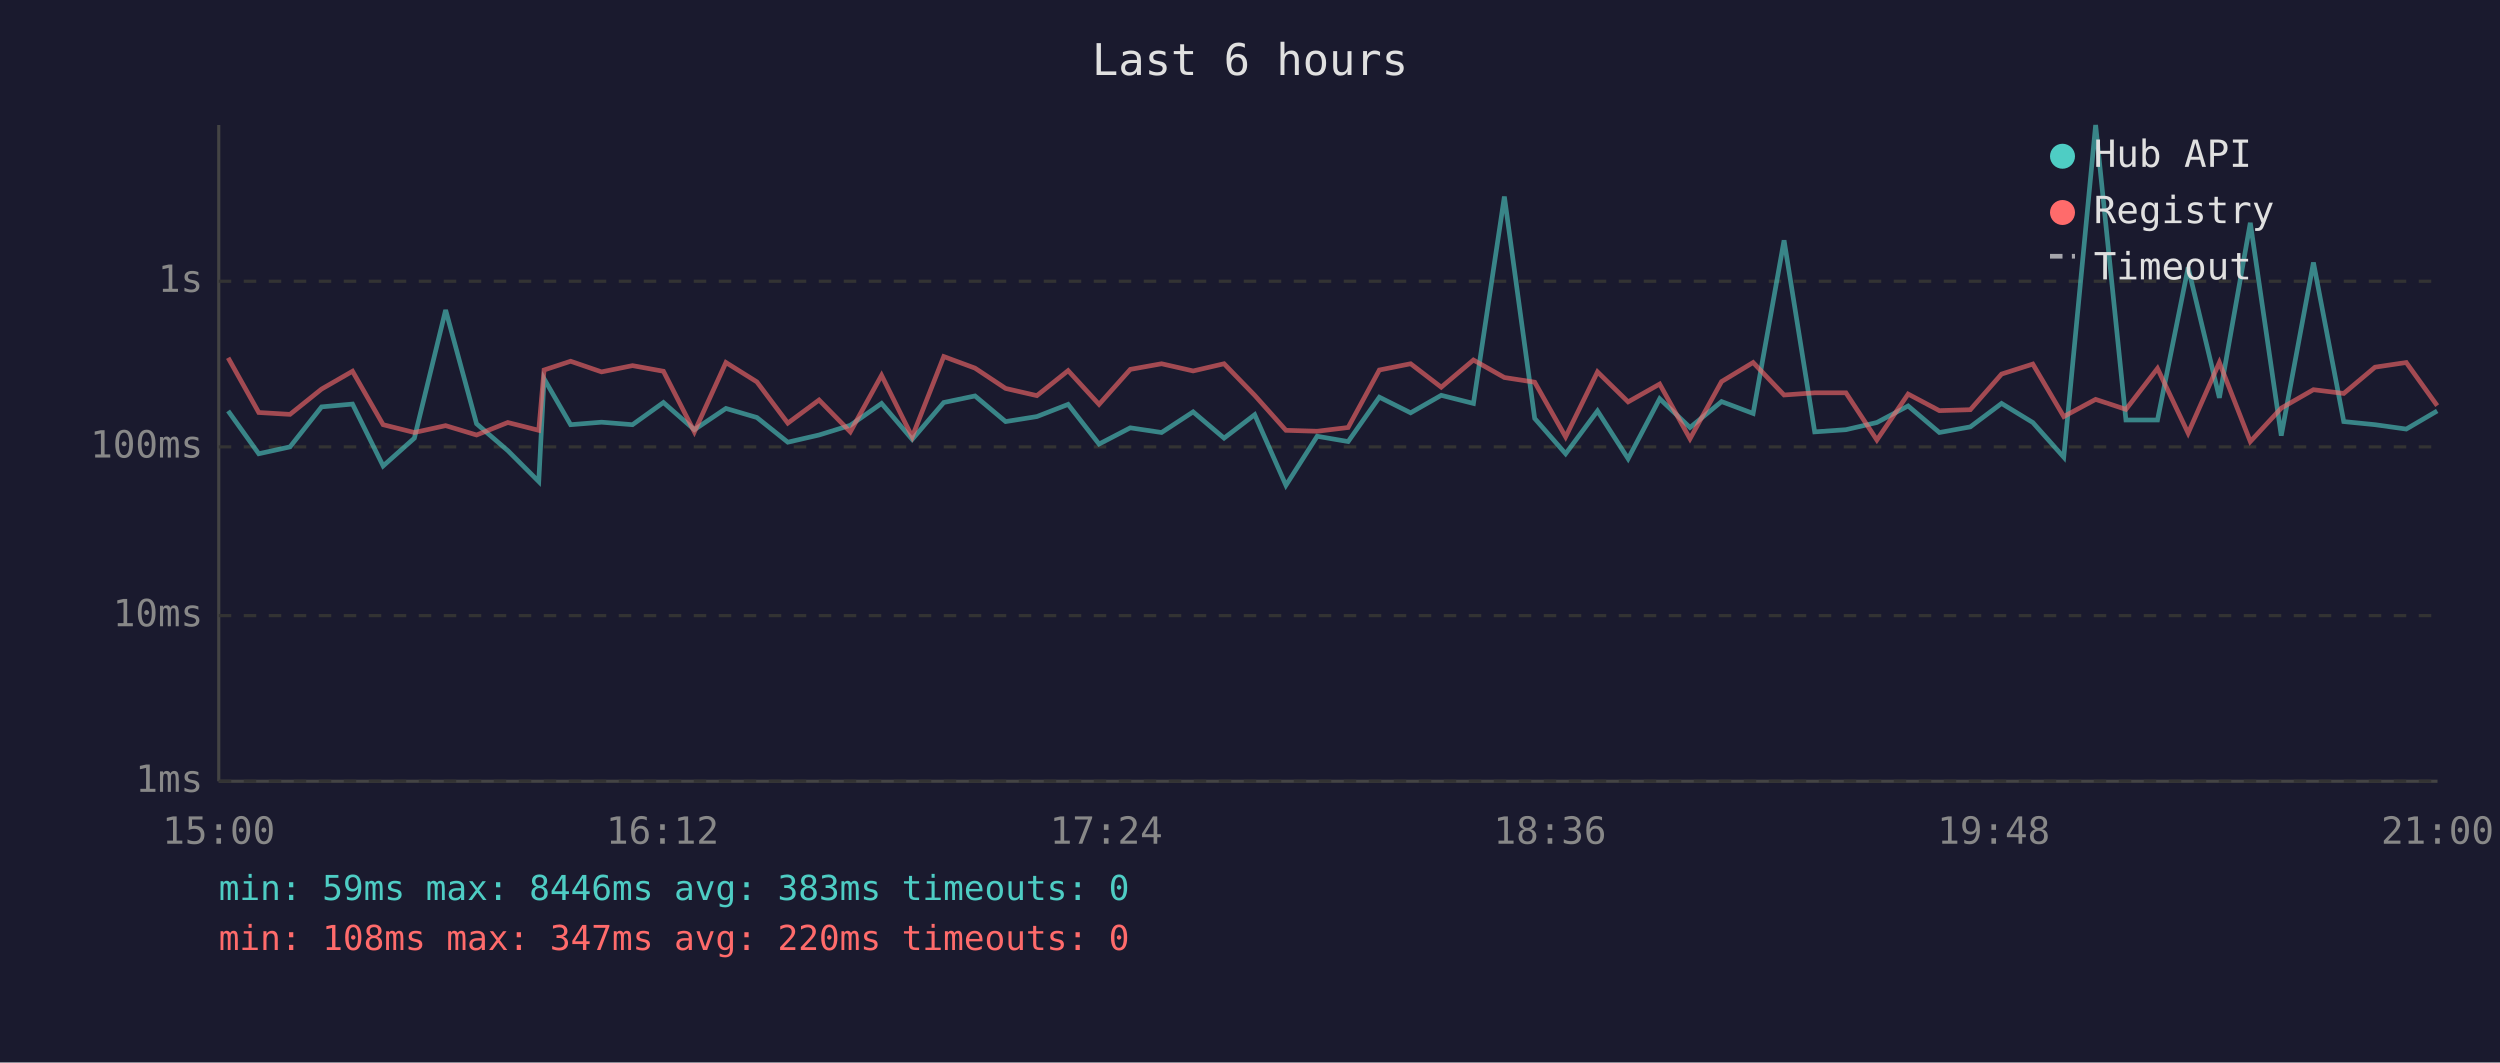
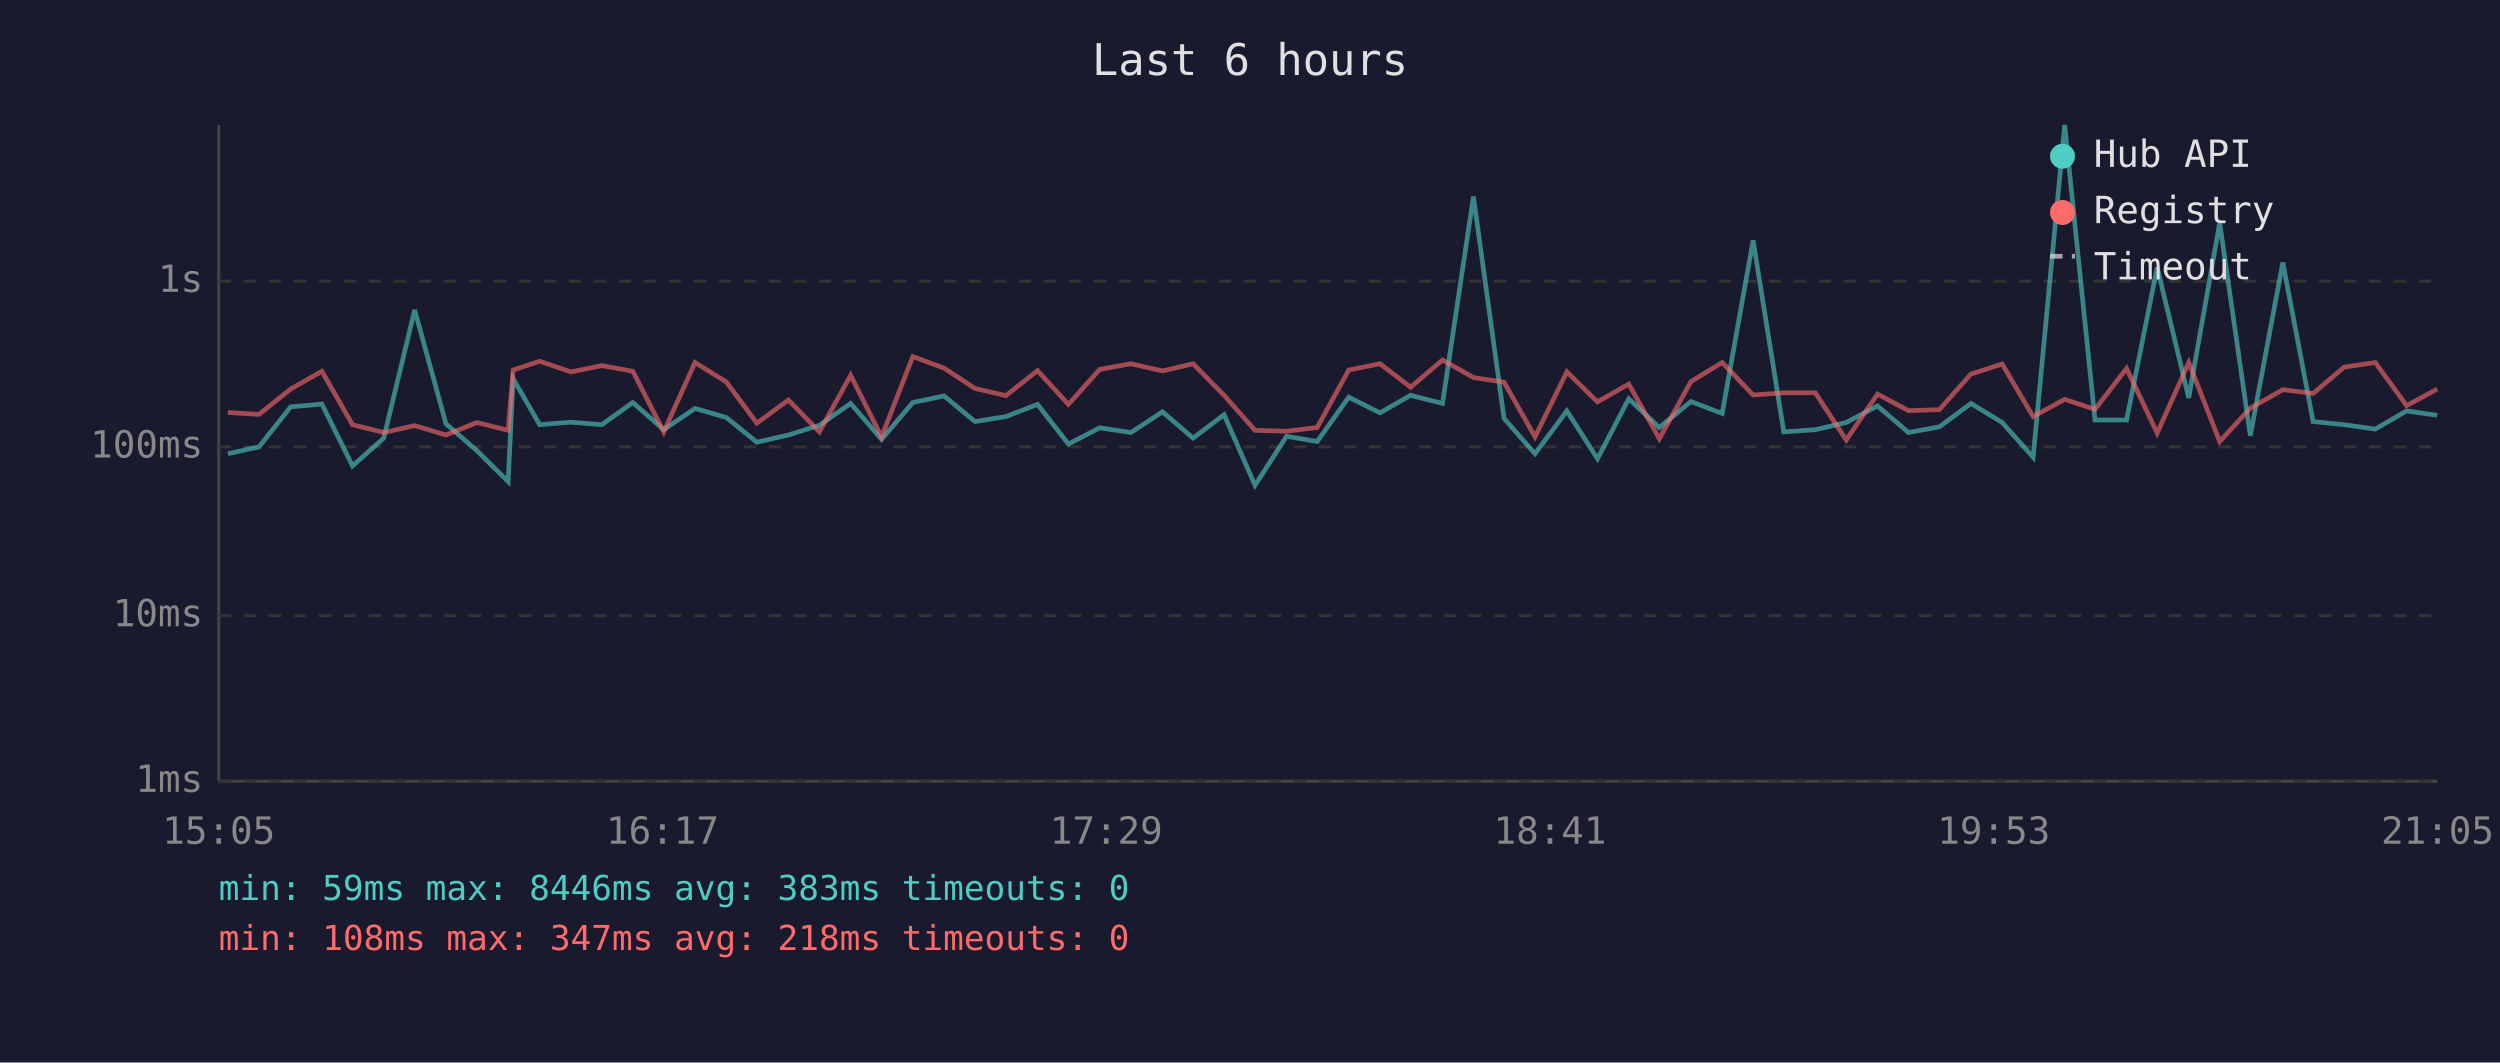
<svg xmlns="http://www.w3.org/2000/svg" viewBox="0 0 800 340" font-family="monospace" font-size="12">
  <rect width="800" height="340" fill="#1a1a2e" />
  <text x="400" y="24" fill="#e0e0e0" font-size="14" text-anchor="middle">Last 6 hours</text>
  <line x1="70" y1="40" x2="70" y2="250" stroke="#444" stroke-width="1" />
  <line x1="70" y1="250" x2="780" y2="250" stroke="#444" stroke-width="1" />
  <line x1="70" y1="250" x2="780" y2="250" stroke="#333" stroke-width="1" stroke-dasharray="4" />
  <text x="65" y="250" fill="#888" text-anchor="end" dominant-baseline="middle">1ms</text>
  <line x1="70" y1="197" x2="780" y2="197" stroke="#333" stroke-width="1" stroke-dasharray="4" />
  <text x="65" y="197" fill="#888" text-anchor="end" dominant-baseline="middle">10ms</text>
  <line x1="70" y1="143" x2="780" y2="143" stroke="#333" stroke-width="1" stroke-dasharray="4" />
  <text x="65" y="143" fill="#888" text-anchor="end" dominant-baseline="middle">100ms</text>
  <line x1="70" y1="90" x2="780" y2="90" stroke="#333" stroke-width="1" stroke-dasharray="4" />
  <text x="65" y="90" fill="#888" text-anchor="end" dominant-baseline="middle">1s</text>
-   <text x="70" y="270" fill="#888" text-anchor="middle">15:00</text>
-   <text x="212" y="270" fill="#888" text-anchor="middle">16:12</text>
-   <text x="354" y="270" fill="#888" text-anchor="middle">17:24</text>
-   <text x="496" y="270" fill="#888" text-anchor="middle">18:36</text>
-   <text x="638" y="270" fill="#888" text-anchor="middle">19:48</text>
-   <text x="780" y="270" fill="#888" text-anchor="middle">21:00</text>
-   <polyline points="73.0,131.5 82.8,145.2 92.8,143.0 102.9,130.2 112.8,129.3 122.6,149.1 132.6,140.2 142.6,99.2 152.5,135.6 162.5,144.2 172.4,154.1 174.1,121.2 182.6,135.9 192.5,135.1 202.4,135.9 212.3,128.8 222.2,137.5 232.3,130.7 242.2,133.6 252.1,141.5 262.1,139.2 272.1,136.1 282.1,129.1 291.9,140.6 302.0,128.8 312.0,126.7 321.8,134.9 331.8,133.3 341.8,129.4 351.7,142.1 361.7,136.9 371.7,138.4 381.8,131.8 391.7,140.2 401.5,132.7 411.5,155.3 421.5,139.6 431.4,141.3 441.4,127.1 451.4,132.1 461.2,126.5 471.5,129.1 481.4,62.9 491.1,133.9 501.0,145.2 511.2,131.5 521.0,146.8 531.1,127.6 540.8,136.8 550.9,128.5 561.0,132.3 570.9,76.9 580.7,138.2 590.7,137.5 600.6,135.2 610.6,129.9 620.6,138.4 630.5,136.6 640.5,129.1 650.5,135.2 660.4,146.3 670.6,40.0 680.3,134.4 690.4,134.4 700.2,85.6 710.2,127.3 720.1,71.3 730.0,139.4 740.3,84.0 750.0,134.9 760.0,135.9 770.0,137.3 779.9,131.5" fill="none" stroke="#4ecdc4" stroke-width="1.5" opacity="0.6" />
-   <polyline points="73.0,114.5 82.8,132.0 92.8,132.6 102.9,124.5 112.8,118.8 122.6,135.9 132.6,138.4 142.6,136.2 152.5,139.2 162.5,135.2 172.4,137.7 174.1,118.4 182.6,115.6 192.5,119.0 202.4,117.0 212.3,118.8 222.2,138.2 232.3,116.0 242.2,122.2 252.1,135.4 262.1,128.0 272.1,138.2 282.1,120.1 291.9,139.8 302.0,114.1 312.0,117.8 321.8,124.3 331.8,126.6 341.8,118.6 351.7,129.4 361.7,118.2 371.7,116.4 381.8,118.7 391.7,116.4 401.5,126.5 411.5,137.7 421.5,138.0 431.4,136.8 441.4,118.4 451.4,116.4 461.2,123.9 471.5,115.2 481.4,120.8 491.1,122.3 501.0,139.8 511.2,119.0 521.0,128.6 531.1,122.9 540.8,140.4 550.9,122.1 561.0,116.0 570.9,126.4 580.7,125.7 590.7,125.7 600.6,140.8 610.6,126.1 620.6,131.4 630.5,131.1 640.5,119.7 650.5,116.5 660.4,133.3 670.6,127.8 680.3,131.0 690.4,117.9 700.2,138.6 710.2,116.0 720.1,141.3 730.0,130.6 740.3,124.7 750.0,125.9 760.0,117.5 770.0,116.0 779.9,129.8" fill="none" stroke="#ff6b6b" stroke-width="1.5" opacity="0.6" />
+   <text x="70" y="270" fill="#888" text-anchor="middle">15:05</text>
+   <text x="212" y="270" fill="#888" text-anchor="middle">16:17</text>
+   <text x="354" y="270" fill="#888" text-anchor="middle">17:29</text>
+   <text x="496" y="270" fill="#888" text-anchor="middle">18:41</text>
+   <text x="638" y="270" fill="#888" text-anchor="middle">19:53</text>
+   <text x="780" y="270" fill="#888" text-anchor="middle">21:05</text>
+   <polyline points="72.9,145.2 82.9,143.0 93.0,130.2 103.0,129.3 112.8,149.1 122.8,140.2 132.7,99.2 142.7,135.6 152.6,144.2 162.6,154.1 164.2,121.2 172.7,135.9 182.7,135.1 192.6,135.9 202.5,128.8 212.4,137.5 222.4,130.7 232.4,133.6 242.2,141.5 252.3,139.2 262.2,136.1 272.2,129.1 282.1,140.6 292.1,128.8 302.1,126.7 312.0,134.9 321.9,133.3 332.0,129.4 341.9,142.1 351.9,136.9 361.9,138.4 372.0,131.8 381.8,140.2 391.7,132.7 401.6,155.3 411.7,139.6 421.5,141.3 431.6,127.1 441.6,132.1 451.4,126.5 461.6,129.1 471.5,62.9 481.3,133.9 491.2,145.2 501.4,131.5 511.2,146.8 521.2,127.6 531.0,136.8 541.1,128.5 551.1,132.3 561.0,76.9 570.8,138.2 580.9,137.5 590.8,135.2 600.8,129.9 610.7,138.4 620.6,136.6 630.7,129.1 640.7,135.2 650.6,146.3 660.7,40.0 670.4,134.4 680.5,134.4 690.3,85.6 700.4,127.3 710.3,71.3 720.1,139.4 730.5,84.0 740.2,134.9 750.1,135.9 760.1,137.3 770.1,131.5 779.9,132.9" fill="none" stroke="#4ecdc4" stroke-width="1.5" opacity="0.6" />
+   <polyline points="72.9,132.0 82.9,132.6 93.0,124.5 103.0,118.8 112.8,135.9 122.8,138.4 132.7,136.2 142.7,139.2 152.6,135.2 162.6,137.7 164.2,118.4 172.7,115.6 182.7,119.0 192.6,117.0 202.5,118.8 212.4,138.2 222.4,116.0 232.4,122.2 242.2,135.4 252.3,128.0 262.2,138.2 272.2,120.1 282.1,139.8 292.1,114.1 302.1,117.8 312.0,124.3 321.9,126.6 332.0,118.6 341.9,129.4 351.9,118.2 361.9,116.4 372.0,118.7 381.8,116.4 391.7,126.5 401.6,137.7 411.7,138.0 421.5,136.8 431.6,118.4 441.6,116.4 451.4,123.9 461.6,115.2 471.5,120.8 481.3,122.3 491.2,139.8 501.4,119.0 511.2,128.6 521.2,122.9 531.0,140.4 541.1,122.1 551.1,116.0 561.0,126.4 570.8,125.7 580.9,125.7 590.8,140.8 600.8,126.1 610.7,131.4 620.6,131.1 630.7,119.7 640.7,116.5 650.6,133.3 660.7,127.8 670.4,131.0 680.5,117.9 690.3,138.6 700.4,116.0 710.3,141.3 720.1,130.6 730.5,124.7 740.2,125.9 750.1,117.5 760.1,116.0 770.1,129.8 779.9,124.5" fill="none" stroke="#ff6b6b" stroke-width="1.5" opacity="0.6" />
  <circle cx="660" cy="50" r="4" fill="#4ecdc4" />
  <text x="670" y="50" fill="#e0e0e0" dominant-baseline="middle">Hub API</text>
  <circle cx="660" cy="68" r="4" fill="#ff6b6b" />
  <text x="670" y="68" fill="#e0e0e0" dominant-baseline="middle">Registry</text>
  <line x1="656" y1="82" x2="664" y2="82" stroke="#e0e0e0" stroke-width="1.5" stroke-dasharray="4,3" opacity="0.7" />
  <text x="670" y="86" fill="#e0e0e0" dominant-baseline="middle">Timeout</text>
  <text x="70" y="288" fill="#4ecdc4" font-size="11">min: 59ms  max: 8446ms  avg: 383ms  timeouts: 0</text>
-   <text x="70" y="304" fill="#ff6b6b" font-size="11">min: 108ms  max: 347ms  avg: 220ms  timeouts: 0</text>
+   <text x="70" y="304" fill="#ff6b6b" font-size="11">min: 108ms  max: 347ms  avg: 218ms  timeouts: 0</text>
</svg>
